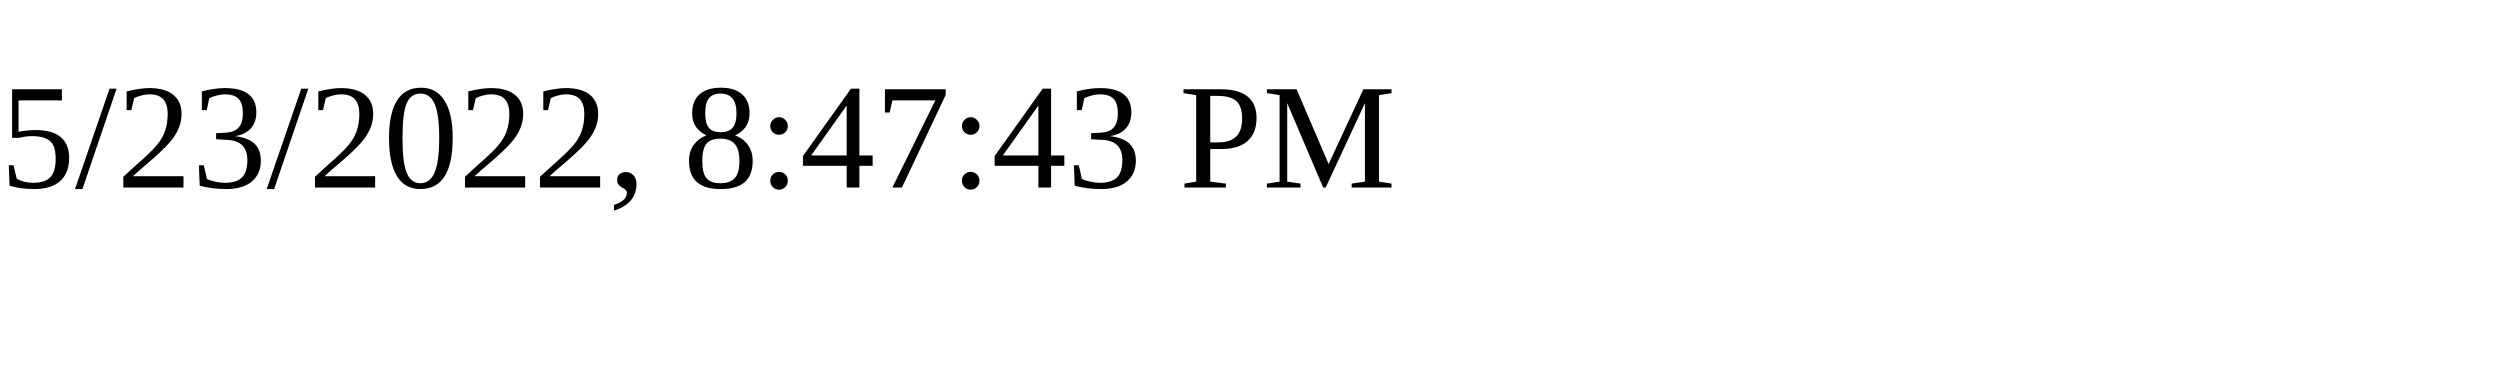
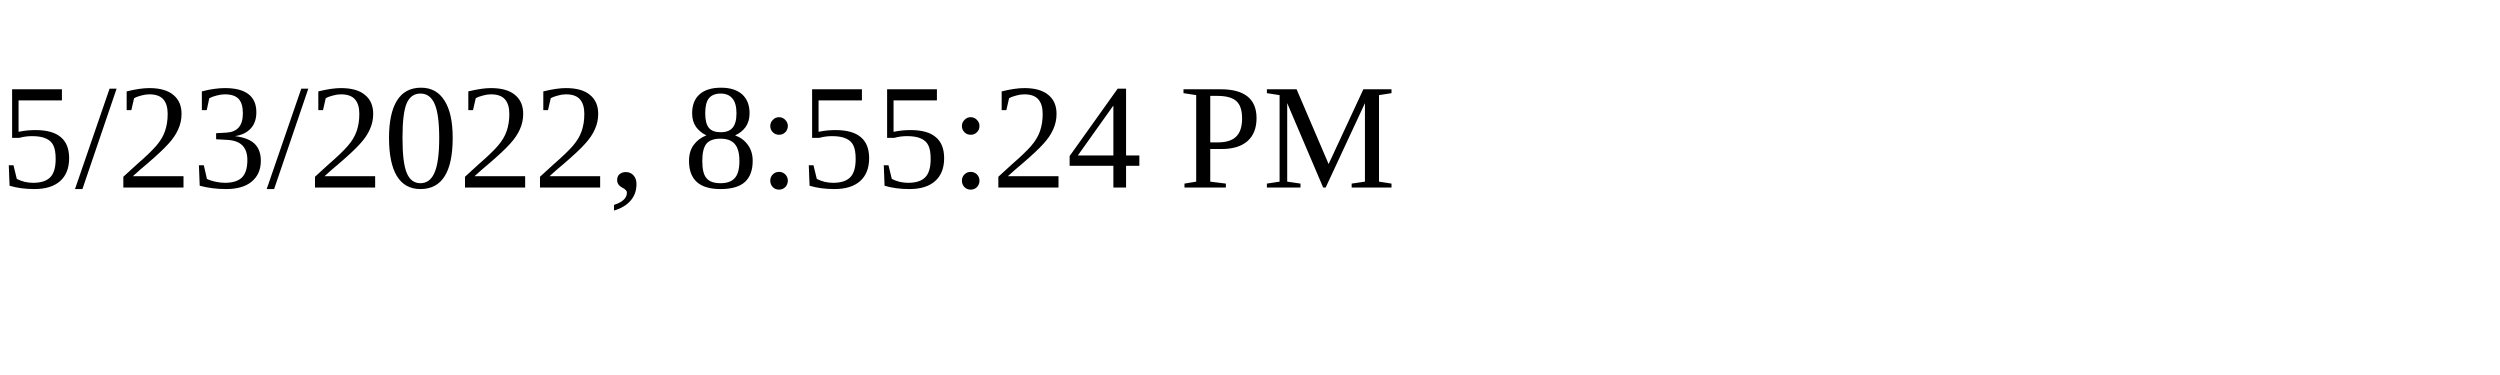
<svg xmlns="http://www.w3.org/2000/svg" height="30" width="200">
-   <text x="0" y="15">5/23/2022, 8:47:43 PM</text>
+   <text x="0" y="15">5/23/2022, 8:55:24 PM</text>
</svg>
